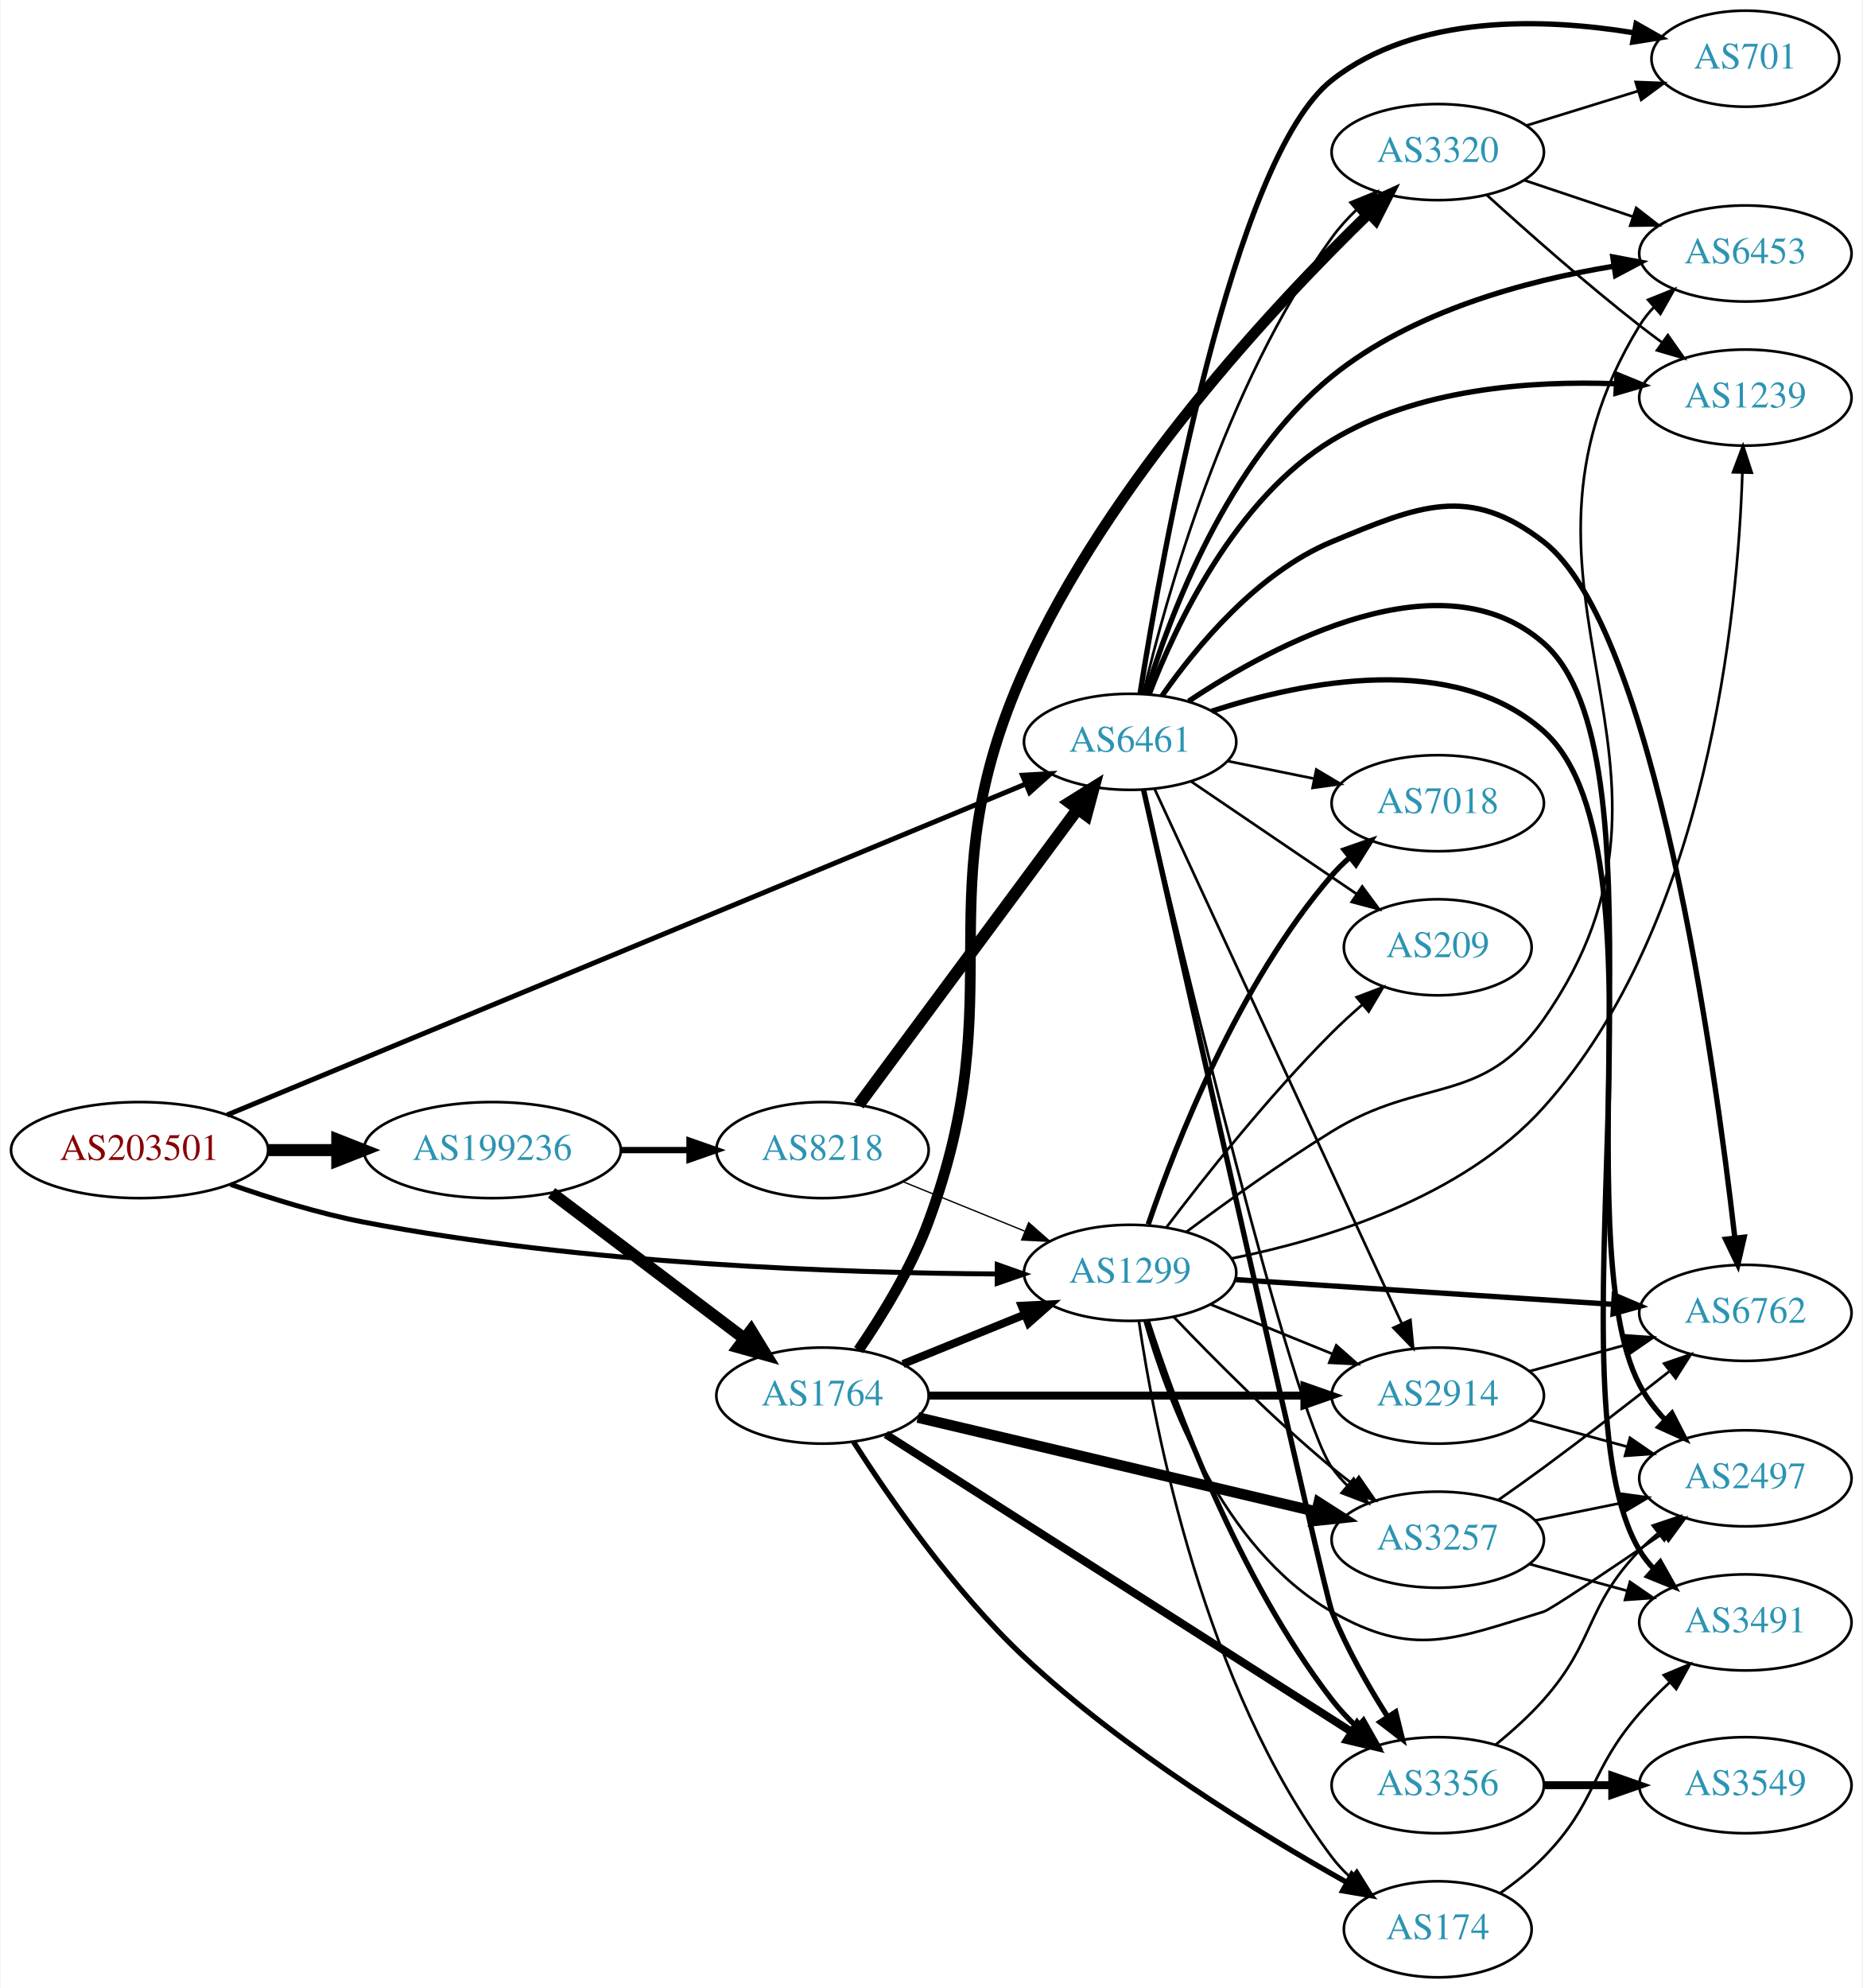
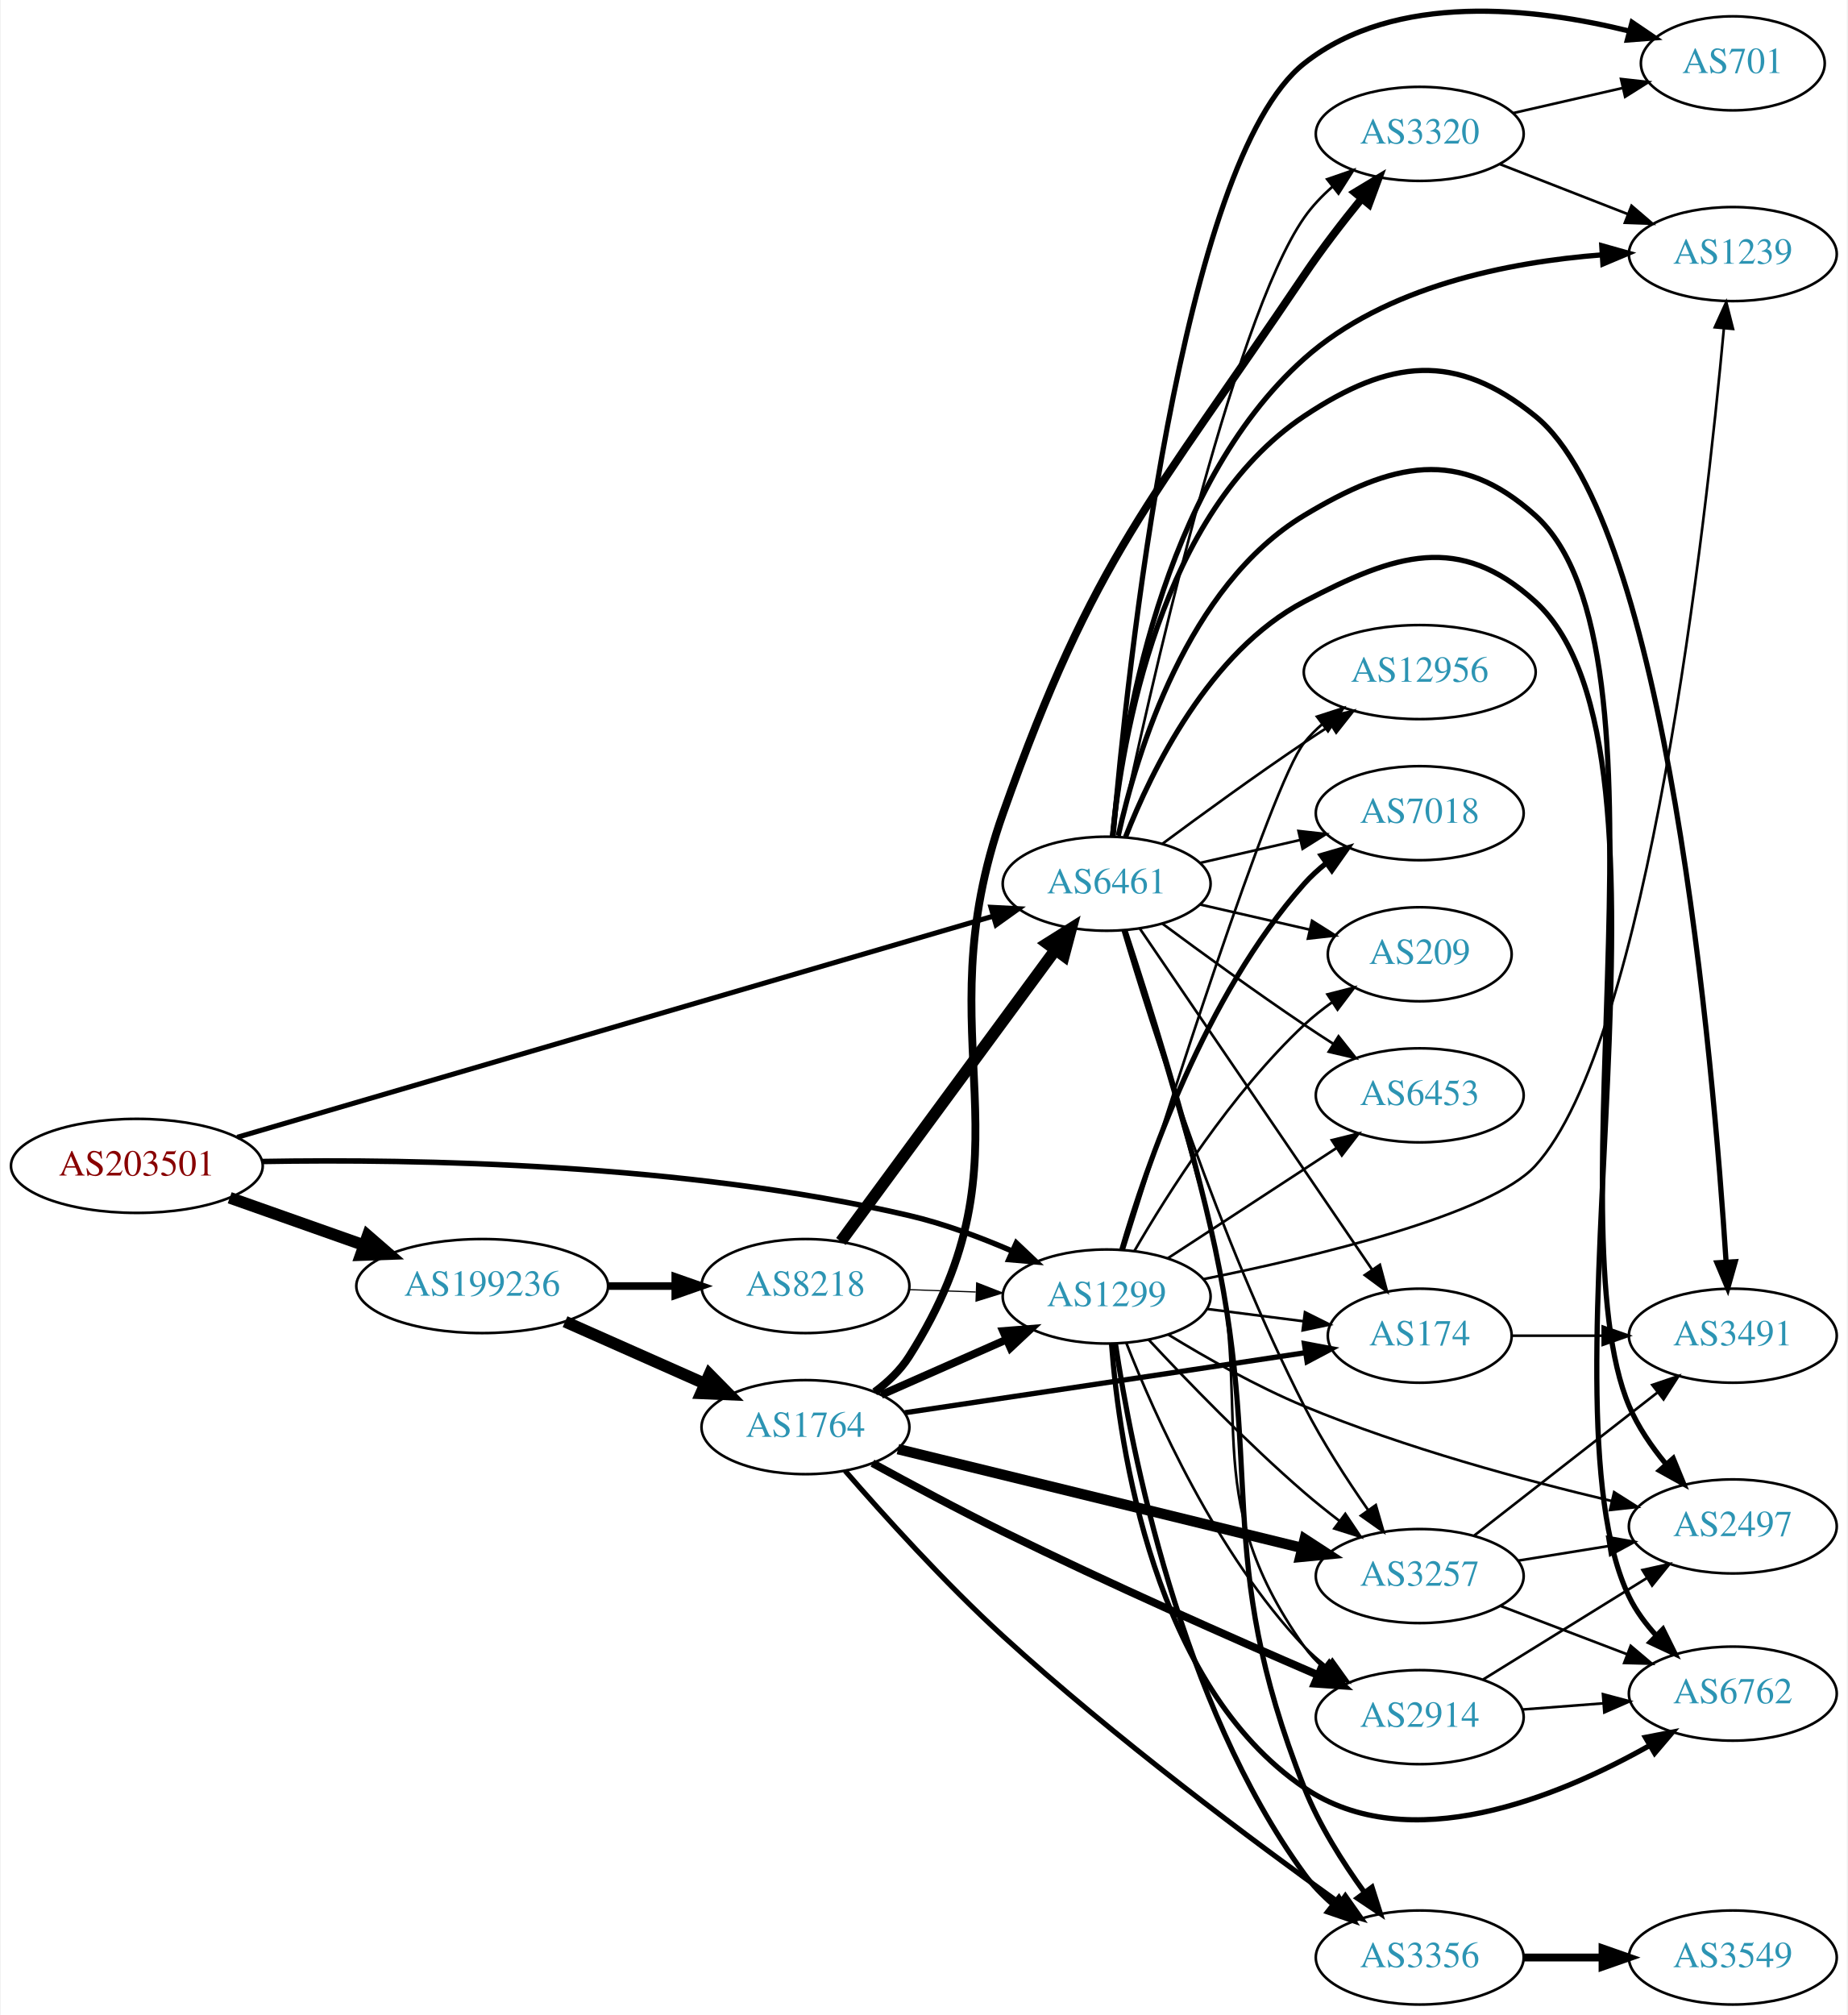
- <svg xmlns="http://www.w3.org/2000/svg" xmlns:xlink="http://www.w3.org/1999/xlink" width="698pt" height="745pt" viewBox="0.00 0.00 697.55 745.00">
-   <g id="graph0" class="graph" transform="scale(1 1) rotate(0) translate(4 741)">
-     <polygon fill="white" stroke="none" points="-4,4 -4,-741 693.555,-741 693.555,4 -4,4" />
+ <svg xmlns="http://www.w3.org/2000/svg" xmlns:xlink="http://www.w3.org/1999/xlink" width="707pt" height="771pt" viewBox="0.00 0.00 706.65 771.25">
+   <g id="graph0" class="graph" transform="scale(1 1) rotate(0) translate(4 767.247)">
+     <polygon fill="white" stroke="none" points="-4,4 -4,-767.247 702.654,-767.247 702.654,4 -4,4" />
    <g id="node1" class="node">
      <g id="a_node1">
        <a xlink:href="/asn/203501" xlink:title="AS203501 ~ Emarsys North America, Inc [AT]">
-           <ellipse fill="#ffffff" stroke="black" cx="48.096" cy="-310" rx="48.192" ry="18" />
-           <text text-anchor="middle" x="48.096" y="-306.3" font-family="Times,serif" font-size="14.00" fill="#880000">AS203501</text>
+           <ellipse fill="#ffffff" stroke="black" cx="48.096" cy="-321" rx="48.192" ry="18" />
+           <text text-anchor="middle" x="48.096" y="-317.3" font-family="Times,serif" font-size="14.00" fill="#880000">AS203501</text>
        </a>
      </g>
    </g>
    <g id="node2" class="node">
      <g id="a_node2">
        <a xlink:href="/asn/1299" xlink:title="AS1299 ~ Telia Carrier [EU]">
-           <ellipse fill="#ffffff" stroke="black" cx="419.322" cy="-264" rx="39.794" ry="18" />
-           <text text-anchor="middle" x="419.322" y="-260.3" font-family="Times,serif" font-size="14.00" fill="#2c94b3">AS1299</text>
+           <ellipse fill="#ffffff" stroke="black" cx="419.322" cy="-271" rx="39.794" ry="18" />
+           <text text-anchor="middle" x="419.322" y="-267.3" font-family="Times,serif" font-size="14.00" fill="#2c94b3">AS1299</text>
        </a>
      </g>
    </g>
    <g id="edge1" class="edge">
-       <path fill="none" stroke="black" stroke-width="1.862" d="M82.158,-297.172C97.197,-291.882 115.36,-286.241 132.191,-283 214.341,-267.181 311.93,-263.943 369.292,-263.585" />
-       <polygon fill="black" stroke="black" stroke-width="1.862" points="369.534,-267.084 379.522,-263.55 369.51,-260.085 369.534,-267.084" />
+       <path fill="none" stroke="black" stroke-width="2.089" d="M96.215,-322.678C154.963,-323.699 258.079,-321.953 343.676,-302 356.94,-298.908 370.875,-293.705 383.067,-288.436" />
+       <polygon fill="black" stroke="black" stroke-width="2.089" points="384.735,-291.524 392.425,-284.235 381.868,-285.138 384.735,-291.524" />
    </g>
    <g id="node3" class="node">
      <g id="a_node3">
        <a xlink:href="/asn/6461" xlink:title="AS6461 ~ Zayo Bandwidth [US]">
-           <ellipse fill="#ffffff" stroke="black" cx="419.322" cy="-463" rx="39.794" ry="18" />
-           <text text-anchor="middle" x="419.322" y="-459.3" font-family="Times,serif" font-size="14.00" fill="#2c94b3">AS6461</text>
+           <ellipse fill="#ffffff" stroke="black" cx="419.322" cy="-429" rx="39.794" ry="18" />
+           <text text-anchor="middle" x="419.322" y="-425.3" font-family="Times,serif" font-size="14.00" fill="#2c94b3">AS6461</text>
        </a>
      </g>
    </g>
    <g id="edge2" class="edge">
-       <path fill="none" stroke="black" stroke-width="1.862" d="M80.895,-323.177C148.695,-351.272 307.218,-416.961 380.249,-447.223" />
-       <polygon fill="black" stroke="black" stroke-width="1.862" points="378.975,-450.484 389.553,-451.079 381.655,-444.017 378.975,-450.484" />
+       <path fill="none" stroke="black" stroke-width="1.929" d="M86.531,-331.95C155.696,-352.181 303.07,-395.288 375.849,-416.577" />
+       <polygon fill="black" stroke="black" stroke-width="1.929" points="375.027,-419.983 385.608,-419.431 376.993,-413.264 375.027,-419.983" />
    </g>
    <g id="node4" class="node">
      <g id="a_node4">
        <a xlink:href="/asn/199236" xlink:title="AS199236 ~ Emarsys eMarketing Systems AG [AT]">
-           <ellipse fill="#ffffff" stroke="black" cx="180.287" cy="-310" rx="48.192" ry="18" />
-           <text text-anchor="middle" x="180.287" y="-306.3" font-family="Times,serif" font-size="14.00" fill="#2c94b3">AS199236</text>
+           <ellipse fill="#ffffff" stroke="black" cx="180.287" cy="-275" rx="48.192" ry="18" />
+           <text text-anchor="middle" x="180.287" y="-271.3" font-family="Times,serif" font-size="14.00" fill="#2c94b3">AS199236</text>
        </a>
      </g>
    </g>
    <g id="edge3" class="edge">
-       <path fill="none" stroke="black" stroke-width="4.5" d="M96.466,-310C104.736,-310 113.42,-310 121.924,-310" />
-       <polygon fill="black" stroke="black" stroke-width="4.5" points="122.17,-313.938 132.17,-310 122.17,-306.063 122.17,-313.938" />
+       <path fill="none" stroke="black" stroke-width="4.5" d="M83.643,-308.794C99.386,-303.231 118.212,-296.579 134.982,-290.654" />
+       <polygon fill="black" stroke="black" stroke-width="4.5" points="136.462,-294.307 144.579,-287.263 133.838,-286.882 136.462,-294.307" />
    </g>
    <g id="node5" class="node">
      <g id="a_node5">
-         <a xlink:href="/asn/2914" xlink:title="AS2914 ~ NTT America, Inc. [US]">
-           <ellipse fill="#ffffff" stroke="black" cx="534.615" cy="-218" rx="39.794" ry="18" />
-           <text text-anchor="middle" x="534.615" y="-214.3" font-family="Times,serif" font-size="14.00" fill="#2c94b3">AS2914</text>
+         <a xlink:href="/asn/6762" xlink:title="AS6762 ~ TELECOM ITALIA SPARKLE S.p.A. [IT]">
+           <ellipse fill="#ffffff" stroke="black" cx="659.007" cy="-119" rx="39.794" ry="18" />
+           <text text-anchor="middle" x="659.007" y="-115.3" font-family="Times,serif" font-size="14.00" fill="#2c94b3">AS6762</text>
        </a>
      </g>
    </g>
    <g id="edge4" class="edge">
-       <path fill="none" stroke="black" d="M449.498,-252.154C463.374,-246.52 480.151,-239.708 495.06,-233.654" />
-       <polygon fill="black" stroke="black" points="496.59,-236.811 504.538,-229.806 493.956,-230.325 496.59,-236.811" />
+       <path fill="none" stroke="black" stroke-width="2" d="M421.199,-252.733C424.181,-213.62 437.295,-122.154 494.969,-83 535.037,-55.798 592.246,-79.434 627.159,-99.138" />
+       <polygon fill="black" stroke="black" stroke-width="2" points="625.557,-102.256 635.956,-104.287 629.093,-96.215 625.557,-102.256" />
    </g>
    <g id="node6" class="node">
      <g id="a_node6">
-         <a xlink:href="/asn/2497" xlink:title="AS2497 ~ Internet Initiative Japan Inc. [JP]">
-           <ellipse fill="#ffffff" stroke="black" cx="649.908" cy="-187" rx="39.794" ry="18" />
-           <text text-anchor="middle" x="649.908" y="-183.3" font-family="Times,serif" font-size="14.00" fill="#2c94b3">AS2497</text>
+         <a xlink:href="/asn/2914" xlink:title="AS2914 ~ NTT America, Inc. [US]">
+           <ellipse fill="#ffffff" stroke="black" cx="539.165" cy="-110" rx="39.794" ry="18" />
+           <text text-anchor="middle" x="539.165" y="-106.3" font-family="Times,serif" font-size="14.00" fill="#2c94b3">AS2914</text>
        </a>
      </g>
    </g>
    <g id="edge5" class="edge">
-       <path fill="none" stroke="black" d="M424.752,-246.005C432.984,-216.962 453.68,-160.625 494.969,-137 525.557,-119.498 540.544,-126.751 574.262,-137 576.894,-137.8 599.307,-152.911 618.893,-166.313" />
-       <polygon fill="black" stroke="black" points="617.102,-169.329 627.329,-172.098 621.061,-163.556 617.102,-169.329" />
+       <path fill="none" stroke="black" d="M426.878,-253.141C437.673,-225.616 461.389,-172.317 494.969,-137 497.559,-134.276 500.479,-131.713 503.549,-129.331" />
+       <polygon fill="black" stroke="black" points="505.727,-132.078 511.9,-123.468 501.705,-126.349 505.727,-132.078" />
    </g>
    <g id="node7" class="node">
      <g id="a_node7">
-         <a xlink:href="/asn/174" xlink:title="AS174 ~ Cogent Communications [US]">
-           <ellipse fill="#ffffff" stroke="black" cx="534.615" cy="-18" rx="35.194" ry="18" />
-           <text text-anchor="middle" x="534.615" y="-14.3" font-family="Times,serif" font-size="14.00" fill="#2c94b3">AS174</text>
+         <a xlink:href="/asn/6453" xlink:title="AS6453 ~ TATA COMMUNICATIONS (AMERICA) INC [US]">
+           <ellipse fill="#ffffff" stroke="black" cx="539.165" cy="-348" rx="39.794" ry="18" />
+           <text text-anchor="middle" x="539.165" y="-344.3" font-family="Times,serif" font-size="14.00" fill="#2c94b3">AS6453</text>
        </a>
      </g>
    </g>
    <g id="edge6" class="edge">
-       <path fill="none" stroke="black" d="M422.631,-245.766C428.47,-205.784 446.928,-108.889 494.969,-45 496.986,-42.318 499.348,-39.802 501.893,-37.469" />
-       <polygon fill="black" stroke="black" points="504.307,-40.019 509.914,-31.03 499.925,-34.56 504.307,-40.019" />
+       <path fill="none" stroke="black" d="M442.765,-285.664C461.031,-297.599 487.007,-314.573 507.243,-327.795" />
+       <polygon fill="black" stroke="black" points="505.52,-330.85 515.806,-333.39 509.349,-324.99 505.52,-330.85" />
    </g>
    <g id="node8" class="node">
      <g id="a_node8">
-         <a xlink:href="/asn/6762" xlink:title="AS6762 ~ TELECOM ITALIA SPARKLE S.p.A. [IT]">
-           <ellipse fill="#ffffff" stroke="black" cx="649.908" cy="-249" rx="39.794" ry="18" />
-           <text text-anchor="middle" x="649.908" y="-245.3" font-family="Times,serif" font-size="14.00" fill="#2c94b3">AS6762</text>
+         <a xlink:href="/asn/3356" xlink:title="AS3356 ~ Level 3 Parent, LLC [US]">
+           <ellipse fill="#ffffff" stroke="black" cx="539.165" cy="-18" rx="39.794" ry="18" />
+           <text text-anchor="middle" x="539.165" y="-14.3" font-family="Times,serif" font-size="14.00" fill="#2c94b3">AS3356</text>
        </a>
      </g>
    </g>
    <g id="edge7" class="edge">
-       <path fill="none" stroke="black" stroke-width="2" d="M458.583,-261.489C497.564,-258.931 558.142,-254.956 600.452,-252.18" />
-       <polygon fill="black" stroke="black" stroke-width="2" points="600.774,-255.666 610.523,-251.519 600.316,-248.681 600.774,-255.666" />
+       <path fill="none" stroke="black" stroke-width="2" d="M422.675,-253C428.641,-213.041 447.405,-115.308 494.969,-50 498.049,-45.77 501.852,-41.859 505.913,-38.329" />
+       <polygon fill="black" stroke="black" stroke-width="2" points="508.226,-40.962 513.919,-32.027 503.897,-35.462 508.226,-40.962" />
    </g>
    <g id="node9" class="node">
      <g id="a_node9">
-         <a xlink:href="/asn/3356" xlink:title="AS3356 ~ Level 3 Parent, LLC [US]">
-           <ellipse fill="#ffffff" stroke="black" cx="534.615" cy="-72" rx="39.794" ry="18" />
-           <text text-anchor="middle" x="534.615" y="-68.3" font-family="Times,serif" font-size="14.00" fill="#2c94b3">AS3356</text>
+         <a xlink:href="/asn/12956" xlink:title="AS12956 ~ TELXIUS [ES]">
+           <ellipse fill="#ffffff" stroke="black" cx="539.165" cy="-510" rx="44.393" ry="18" />
+           <text text-anchor="middle" x="539.165" y="-506.3" font-family="Times,serif" font-size="14.00" fill="#2c94b3">AS12956</text>
        </a>
      </g>
    </g>
    <g id="edge8" class="edge">
-       <path fill="none" stroke="black" stroke-width="2" d="M425.867,-245.782C435.993,-214.514 459.735,-149.599 494.969,-104 497.74,-100.413 500.981,-96.963 504.387,-93.741" />
-       <polygon fill="black" stroke="black" stroke-width="2" points="506.767,-96.31 511.987,-87.09 502.156,-91.042 506.767,-96.31" />
+       <path fill="none" stroke="black" d="M425.873,-288.894C440.934,-337.108 482.284,-467.163 494.969,-483 497.015,-485.554 499.371,-487.934 501.906,-490.136" />
+       <polygon fill="black" stroke="black" points="499.831,-492.955 509.914,-496.209 504.061,-487.377 499.831,-492.955" />
    </g>
    <g id="node10" class="node">
      <g id="a_node10">
-         <a xlink:href="/asn/6453" xlink:title="AS6453 ~ TATA COMMUNICATIONS (AMERICA) INC [US]">
-           <ellipse fill="#ffffff" stroke="black" cx="649.908" cy="-646" rx="39.794" ry="18" />
-           <text text-anchor="middle" x="649.908" y="-642.3" font-family="Times,serif" font-size="14.00" fill="#2c94b3">AS6453</text>
+         <a xlink:href="/asn/174" xlink:title="AS174 ~ Cogent Communications [US]">
+           <ellipse fill="#ffffff" stroke="black" cx="539.165" cy="-256" rx="35.194" ry="18" />
+           <text text-anchor="middle" x="539.165" y="-252.3" font-family="Times,serif" font-size="14.00" fill="#2c94b3">AS174</text>
        </a>
      </g>
    </g>
    <g id="edge9" class="edge">
-       <path fill="none" stroke="black" d="M440.429,-279.359C455.183,-290.359 475.89,-305.243 494.969,-317 528.92,-337.921 551.395,-326.327 574.262,-359 641.152,-454.576 549.357,-519.503 610.262,-619 611.784,-621.487 613.631,-623.804 615.683,-625.952" />
-       <polygon fill="black" stroke="black" points="613.444,-628.643 623.274,-632.595 618.054,-623.375 613.444,-628.643" />
+       <path fill="none" stroke="black" d="M457.608,-266.254C469.409,-264.752 482.553,-263.079 494.745,-261.527" />
+       <polygon fill="black" stroke="black" points="495.233,-264.993 504.711,-260.258 494.349,-258.049 495.233,-264.993" />
    </g>
    <g id="node11" class="node">
      <g id="a_node11">
        <a xlink:href="/asn/7018" xlink:title="AS7018 ~ AT&amp;T Services, Inc. [US]">
-           <ellipse fill="#ffffff" stroke="black" cx="534.615" cy="-440" rx="39.794" ry="18" />
-           <text text-anchor="middle" x="534.615" y="-436.3" font-family="Times,serif" font-size="14.00" fill="#2c94b3">AS7018</text>
+           <ellipse fill="#ffffff" stroke="black" cx="539.165" cy="-456" rx="39.794" ry="18" />
+           <text text-anchor="middle" x="539.165" y="-452.3" font-family="Times,serif" font-size="14.00" fill="#2c94b3">AS7018</text>
        </a>
      </g>
    </g>
    <g id="edge10" class="edge">
-       <path fill="none" stroke="black" stroke-width="2" d="M426.121,-282.196C436.32,-312.077 459.78,-372.284 494.969,-413 496.926,-415.264 499.112,-417.432 501.422,-419.486" />
-       <polygon fill="black" stroke="black" stroke-width="2" points="499.597,-422.507 509.6,-425.998 503.957,-417.031 499.597,-422.507" />
+       <path fill="none" stroke="black" stroke-width="2" d="M425.156,-288.997C434.34,-320.451 456.87,-386.149 494.969,-429 497.466,-431.809 500.325,-434.429 503.356,-436.846" />
+       <polygon fill="black" stroke="black" stroke-width="2" points="501.478,-439.806 511.653,-442.76 505.541,-434.106 501.478,-439.806" />
    </g>
    <g id="node12" class="node">
      <g id="a_node12">
-         <a xlink:href="/asn/209" xlink:title="AS209 ~ CenturyLink Communications, LLC [US]">
-           <ellipse fill="#ffffff" stroke="black" cx="534.615" cy="-386" rx="35.194" ry="18" />
-           <text text-anchor="middle" x="534.615" y="-382.3" font-family="Times,serif" font-size="14.00" fill="#2c94b3">AS209</text>
+         <a xlink:href="/asn/3257" xlink:title="AS3257 ~ GTT [DE]">
+           <ellipse fill="#ffffff" stroke="black" cx="539.165" cy="-164" rx="39.794" ry="18" />
+           <text text-anchor="middle" x="539.165" y="-160.3" font-family="Times,serif" font-size="14.00" fill="#2c94b3">AS3257</text>
        </a>
      </g>
    </g>
    <g id="edge11" class="edge">
-       <path fill="none" stroke="black" d="M432.931,-281.057C447.114,-299.781 471.275,-330.325 494.969,-354 498.481,-357.51 502.345,-361.043 506.231,-364.415" />
-       <polygon fill="black" stroke="black" points="504.222,-367.298 514.129,-371.052 508.725,-361.939 504.222,-367.298" />
+       <path fill="none" stroke="black" d="M435.388,-254.487C450.015,-238.795 473.146,-214.859 494.969,-196 499.206,-192.339 503.829,-188.636 508.426,-185.112" />
+       <polygon fill="black" stroke="black" points="510.671,-187.803 516.58,-179.01 506.477,-182.199 510.671,-187.803" />
    </g>
    <g id="node13" class="node">
      <g id="a_node13">
-         <a xlink:href="/asn/3257" xlink:title="AS3257 ~ GTT [DE]">
-           <ellipse fill="#ffffff" stroke="black" cx="534.615" cy="-164" rx="39.794" ry="18" />
-           <text text-anchor="middle" x="534.615" y="-160.3" font-family="Times,serif" font-size="14.00" fill="#2c94b3">AS3257</text>
+         <a xlink:href="/asn/209" xlink:title="AS209 ~ CenturyLink Communications, LLC [US]">
+           <ellipse fill="#ffffff" stroke="black" cx="539.165" cy="-402" rx="35.194" ry="18" />
+           <text text-anchor="middle" x="539.165" y="-398.3" font-family="Times,serif" font-size="14.00" fill="#2c94b3">AS209</text>
        </a>
      </g>
    </g>
    <g id="edge12" class="edge">
-       <path fill="none" stroke="black" d="M435.628,-247.545C450.24,-232.204 473.197,-209.044 494.969,-191 497.49,-188.911 500.166,-186.816 502.888,-184.767" />
-       <polygon fill="black" stroke="black" points="505.049,-187.523 511.081,-178.813 500.934,-181.861 505.049,-187.523" />
+       <path fill="none" stroke="black" d="M429.931,-288.412C442.696,-310.448 466.926,-348.695 494.969,-375 498.25,-378.078 501.934,-380.999 505.729,-383.704" />
+       <polygon fill="black" stroke="black" points="503.837,-386.649 514.106,-389.257 507.705,-380.814 503.837,-386.649" />
    </g>
    <g id="node14" class="node">
      <g id="a_node14">
        <a xlink:href="/asn/1239" xlink:title="AS1239 ~ Sprint [US]">
-           <ellipse fill="#ffffff" stroke="black" cx="649.908" cy="-592" rx="39.794" ry="18" />
-           <text text-anchor="middle" x="649.908" y="-588.3" font-family="Times,serif" font-size="14.00" fill="#2c94b3">AS1239</text>
+           <ellipse fill="#ffffff" stroke="black" cx="659.007" cy="-670" rx="39.794" ry="18" />
+           <text text-anchor="middle" x="659.007" y="-666.3" font-family="Times,serif" font-size="14.00" fill="#2c94b3">AS1239</text>
        </a>
      </g>
    </g>
    <g id="edge13" class="edge">
-       <path fill="none" stroke="black" d="M457.37,-269.398C492.361,-276.429 543.879,-292.101 574.262,-326 635.958,-394.836 647.067,-510.783 648.789,-563.896" />
-       <polygon fill="black" stroke="black" points="645.291,-564.028 649.025,-573.943 652.289,-563.863 645.291,-564.028" />
+       <path fill="none" stroke="black" d="M456.278,-277.63C498.865,-286.206 566.206,-302.286 583.361,-321 626.66,-368.233 648.719,-566.951 655.596,-641.546" />
+       <polygon fill="black" stroke="black" points="652.12,-641.972 656.501,-651.619 659.092,-641.346 652.12,-641.972" />
+     </g>
+     <g id="node15" class="node">
+       <g id="a_node15">
+         <a xlink:href="/asn/2497" xlink:title="AS2497 ~ Internet Initiative Japan Inc. [JP]">
+           <ellipse fill="#ffffff" stroke="black" cx="659.007" cy="-183" rx="39.794" ry="18" />
+           <text text-anchor="middle" x="659.007" y="-179.3" font-family="Times,serif" font-size="14.00" fill="#2c94b3">AS2497</text>
+         </a>
+       </g>
+     </g>
+     <g id="edge14" class="edge">
+       <path fill="none" stroke="black" d="M442.811,-256.485C457.271,-247.627 476.705,-236.588 494.969,-229 533.489,-212.997 579.37,-200.607 612.632,-192.738" />
+       <polygon fill="black" stroke="black" points="613.577,-196.112 622.528,-190.443 611.995,-189.293 613.577,-196.112" />
+     </g>
+     <g id="edge22" class="edge">
+       <path fill="none" stroke="black" stroke-width="2" d="M426.546,-446.866C436.492,-472.293 458.635,-517.945 494.969,-537 529.76,-555.246 554.305,-563.44 583.361,-537 646.261,-479.763 582.318,-232.552 619.361,-156 621.953,-150.644 625.668,-145.651 629.781,-141.176" />
+       <polygon fill="black" stroke="black" stroke-width="2" points="632.252,-143.654 636.952,-134.159 627.357,-138.651 632.252,-143.654" />
+     </g>
+     <g id="edge18" class="edge">
+       <path fill="none" stroke="black" d="M426.086,-410.882C434,-385.7 448.446,-338.63 458.969,-298 477.353,-227.019 452.601,-196.843 494.969,-137 496.962,-134.185 499.35,-131.601 501.967,-129.243" />
+       <polygon fill="black" stroke="black" points="504.52,-131.697 510.337,-122.842 500.267,-126.137 504.52,-131.697" />
+     </g>
+     <g id="edge28" class="edge">
+       <path fill="none" stroke="black" d="M440.653,-413.723C455.515,-402.696 476.26,-387.593 494.969,-375 498.518,-372.611 502.268,-370.161 506.017,-367.758" />
+       <polygon fill="black" stroke="black" points="508.085,-370.591 514.665,-362.288 504.343,-364.675 508.085,-370.591" />
+     </g>
+     <g id="edge20" class="edge">
+       <path fill="none" stroke="black" stroke-width="2" d="M426.4,-410.959C434.68,-385.866 449.548,-338.899 458.969,-298 480.716,-203.586 459.372,-173.11 494.969,-83 500.562,-68.841 509.567,-54.589 517.911,-43.054" />
+       <polygon fill="black" stroke="black" stroke-width="2" points="520.895,-44.909 524.095,-34.809 515.295,-40.709 520.895,-44.909" />
+     </g>
+     <g id="edge27" class="edge">
+       <path fill="none" stroke="black" d="M440.653,-444.277C455.515,-455.304 476.26,-470.407 494.969,-483 498.259,-485.215 501.722,-487.482 505.196,-489.715" />
+       <polygon fill="black" stroke="black" points="503.444,-492.748 513.763,-495.148 507.193,-486.837 503.444,-492.748" />
+     </g>
+     <g id="edge17" class="edge">
+       <path fill="none" stroke="black" d="M432.052,-411.78C452.929,-381.131 496.617,-316.994 520.921,-281.316" />
+       <polygon fill="black" stroke="black" points="523.919,-283.131 526.656,-272.896 518.134,-279.19 523.919,-283.131" />
+     </g>
+     <g id="edge29" class="edge">
+       <path fill="none" stroke="black" d="M455.042,-436.955C467.042,-439.704 480.662,-442.825 493.355,-445.733" />
+       <polygon fill="black" stroke="black" points="492.757,-449.187 503.287,-448.009 494.321,-442.364 492.757,-449.187" />
+     </g>
+     <g id="edge19" class="edge">
+       <path fill="none" stroke="black" d="M425.503,-411.035C436.136,-375.298 462.202,-293.207 494.969,-229 501.938,-215.344 511.186,-201.06 519.336,-189.372" />
+       <polygon fill="black" stroke="black" points="522.352,-191.171 525.299,-180.994 516.649,-187.112 522.352,-191.171" />
    </g>
    <g id="edge23" class="edge">
-       <path fill="none" stroke="black" d="M428.47,-445.38C448.02,-403.104 497.694,-295.682 521.079,-245.11" />
-       <polygon fill="black" stroke="black" points="524.369,-246.335 525.389,-235.789 518.015,-243.397 524.369,-246.335" />
+       <path fill="none" stroke="black" d="M455.042,-421.045C468.134,-418.045 483.156,-414.604 496.797,-411.478" />
+       <polygon fill="black" stroke="black" points="497.939,-414.807 506.904,-409.162 496.375,-407.984 497.939,-414.807" />
+     </g>
+     <g id="edge25" class="edge">
+       <path fill="none" stroke="black" stroke-width="2" d="M421.551,-447.127C425.235,-486.597 439.665,-580.717 494.969,-630 526.061,-657.707 573.24,-666.946 608.861,-669.701" />
+       <polygon fill="black" stroke="black" stroke-width="2" points="608.845,-673.207 619.045,-670.339 609.283,-666.22 608.845,-673.207" />
+     </g>
+     <g id="edge21" class="edge">
+       <path fill="none" stroke="black" stroke-width="2" d="M423.769,-447.37C430.807,-479.013 450.121,-542.998 494.969,-570 528.625,-590.264 554.16,-596.28 583.361,-570 640,-519.026 589.55,-299.125 619.361,-229 622.689,-221.171 627.82,-213.661 633.266,-207.062" />
+       <polygon fill="black" stroke="black" stroke-width="2" points="636.195,-209.034 640.222,-199.234 630.963,-204.384 636.195,-209.034" />
+     </g>
+     <g id="node17" class="node">
+       <g id="a_node17">
+         <a xlink:href="/asn/3491" xlink:title="AS3491 ~ PCCW Global, Inc. [US]">
+           <ellipse fill="#ffffff" stroke="black" cx="659.007" cy="-256" rx="39.794" ry="18" />
+           <text text-anchor="middle" x="659.007" y="-252.3" font-family="Times,serif" font-size="14.00" fill="#2c94b3">AS3491</text>
+         </a>
+       </g>
    </g>
    <g id="edge16" class="edge">
-       <path fill="none" stroke="black" stroke-width="2" d="M441.253,-478.233C473.709,-499.849 536.376,-533.296 574.262,-500 621.053,-458.877 581.395,-277.202 610.262,-222 612.716,-217.307 616.066,-212.932 619.775,-208.973" />
-       <polygon fill="black" stroke="black" stroke-width="2" points="622.376,-211.33 627.209,-201.902 617.551,-206.258 622.376,-211.33" />
-     </g>
-     <g id="edge17" class="edge">
-       <path fill="none" stroke="black" stroke-width="2" d="M431.303,-480.283C444.059,-498.573 466.978,-526.367 494.969,-538 527.512,-551.525 546.4,-559.58 574.262,-538 615.787,-505.838 638.354,-343.398 645.95,-277.17" />
-       <polygon fill="black" stroke="black" stroke-width="2" points="649.449,-277.369 647.08,-267.043 642.492,-276.593 649.449,-277.369" />
-     </g>
-     <g id="edge20" class="edge">
-       <path fill="none" stroke="black" stroke-width="2" d="M424.364,-445.001C439.487,-377.708 492.016,-144.378 494.969,-137 500.397,-123.439 508.406,-109.389 515.728,-97.835" />
-       <polygon fill="black" stroke="black" stroke-width="2" points="518.855,-99.449 521.39,-89.162 512.993,-95.622 518.855,-99.449" />
-     </g>
-     <g id="edge18" class="edge">
-       <path fill="none" stroke="black" stroke-width="2" d="M425.235,-481.012C434.16,-510.33 455.831,-568.277 494.969,-600 524.983,-624.328 567.582,-635.796 600.363,-641.199" />
-       <polygon fill="black" stroke="black" stroke-width="2" points="600.222,-644.717 610.632,-642.748 601.266,-637.795 600.222,-644.717" />
-     </g>
-     <g id="edge27" class="edge">
-       <path fill="none" stroke="black" d="M455.858,-455.786C466.087,-453.709 477.387,-451.415 488.13,-449.234" />
-       <polygon fill="black" stroke="black" points="489.102,-452.608 498.206,-447.189 487.709,-445.748 489.102,-452.608" />
+       <path fill="none" stroke="black" stroke-width="2" d="M421.566,-446.992C425.25,-484.607 439.633,-571.121 494.969,-608 527.66,-629.787 552.836,-632.73 583.361,-608 633.789,-567.145 651.532,-360.723 656.427,-284.411" />
+       <polygon fill="black" stroke="black" stroke-width="2" points="659.939,-284.327 657.059,-274.132 652.952,-283.898 659.939,-284.327" />
+     </g>
+     <g id="node18" class="node">
+       <g id="a_node18">
+         <a xlink:href="/asn/701" xlink:title="AS701 ~ UUNET [US]">
+           <ellipse fill="#ffffff" stroke="black" cx="659.007" cy="-743" rx="35.194" ry="18" />
+           <text text-anchor="middle" x="659.007" y="-739.3" font-family="Times,serif" font-size="14.00" fill="#2c94b3">AS701</text>
+         </a>
+       </g>
    </g>
    <g id="edge24" class="edge">
-       <path fill="none" stroke="black" d="M442.166,-448.154C459.787,-436.178 484.742,-419.217 504.133,-406.038" />
-       <polygon fill="black" stroke="black" points="506.301,-408.796 512.604,-400.28 502.366,-403.007 506.301,-408.796" />
-     </g>
-     <g id="edge22" class="edge">
-       <path fill="none" stroke="black" d="M424.565,-444.765C438.047,-387.275 479.902,-212.357 494.969,-191 496.65,-188.617 498.611,-186.375 500.743,-184.28" />
-       <polygon fill="black" stroke="black" points="503.107,-186.865 508.483,-177.735 498.587,-181.519 503.107,-186.865" />
-     </g>
-     <g id="edge25" class="edge">
-       <path fill="none" stroke="black" stroke-width="2" d="M426.42,-480.73C436.334,-506.579 458.584,-553.927 494.969,-576 526.789,-595.303 569.24,-598.402 601.504,-597.181" />
-       <polygon fill="black" stroke="black" stroke-width="2" points="601.793,-600.67 611.594,-596.647 601.424,-593.68 601.793,-600.67" />
+       <path fill="none" stroke="black" stroke-width="2" d="M421.779,-447.28C427.084,-508.649 447.596,-705.569 494.969,-743 529.886,-770.589 583.407,-764.291 619.513,-755.323" />
+       <polygon fill="black" stroke="black" stroke-width="2" points="620.438,-758.699 629.204,-752.749 618.641,-751.934 620.438,-758.699" />
+     </g>
+     <g id="node19" class="node">
+       <g id="a_node19">
+         <a xlink:href="/asn/3320" xlink:title="AS3320 ~ DTAG [DE]">
+           <ellipse fill="#ffffff" stroke="black" cx="539.165" cy="-716" rx="39.794" ry="18" />
+           <text text-anchor="middle" x="539.165" y="-712.3" font-family="Times,serif" font-size="14.00" fill="#2c94b3">AS3320</text>
+         </a>
+       </g>
+     </g>
+     <g id="edge26" class="edge">
+       <path fill="none" stroke="black" d="M424.003,-446.893C434.781,-498.13 467.262,-644.272 494.969,-684 497.962,-688.292 501.716,-692.238 505.753,-695.785" />
+       <polygon fill="black" stroke="black" points="503.727,-698.645 513.743,-702.099 508.067,-693.153 503.727,-698.645" />
+     </g>
+     <g id="node20" class="node">
+       <g id="a_node20">
+         <a xlink:href="/asn/8218" xlink:title="AS8218 ~ legacy Neotelecoms [FR]">
+           <ellipse fill="#ffffff" stroke="black" cx="304.029" cy="-275" rx="39.794" ry="18" />
+           <text text-anchor="middle" x="304.029" y="-271.3" font-family="Times,serif" font-size="14.00" fill="#2c94b3">AS8218</text>
+         </a>
+       </g>
+     </g>
+     <g id="edge30" class="edge">
+       <path fill="none" stroke="black" stroke-width="2.912" d="M228.705,-275C237.058,-275 245.768,-275 254.161,-275" />
+       <polygon fill="black" stroke="black" stroke-width="2.912" points="254.196,-278.5 264.196,-275 254.196,-271.5 254.196,-278.5" />
+     </g>
+     <g id="node21" class="node">
+       <g id="a_node21">
+         <a xlink:href="/asn/1764" xlink:title="AS1764 ~ NEXTLAYER-AS [AT]">
+           <ellipse fill="#ffffff" stroke="black" cx="304.029" cy="-221" rx="39.794" ry="18" />
+           <text text-anchor="middle" x="304.029" y="-217.3" font-family="Times,serif" font-size="14.00" fill="#2c94b3">AS1764</text>
+         </a>
+       </g>
+     </g>
+     <g id="edge31" class="edge">
+       <path fill="none" stroke="black" stroke-width="4.5" d="M212.008,-261.374C228.293,-254.15 248.429,-245.219 265.619,-237.594" />
+       <polygon fill="black" stroke="black" stroke-width="4.5" points="267.277,-241.166 274.822,-233.512 264.084,-233.967 267.277,-241.166" />
+     </g>
+     <g id="edge44" class="edge">
+       <path fill="none" stroke="black" d="M578.425,-112.922C588.304,-113.677 599.071,-114.499 609.401,-115.288" />
+       <polygon fill="black" stroke="black" points="609.299,-118.79 619.536,-116.062 609.832,-111.81 609.299,-118.79" />
+     </g>
+     <g id="edge43" class="edge">
+       <path fill="none" stroke="black" d="M563.447,-124.422C581.362,-135.521 606.32,-150.981 626.096,-163.232" />
+       <polygon fill="black" stroke="black" points="624.43,-166.317 634.774,-168.608 628.116,-160.366 624.43,-166.317" />
    </g>
    <g id="node16" class="node">
      <g id="a_node16">
-         <a xlink:href="/asn/3491" xlink:title="AS3491 ~ PCCW Global, Inc. [US]">
-           <ellipse fill="#ffffff" stroke="black" cx="649.908" cy="-133" rx="39.794" ry="18" />
-           <text text-anchor="middle" x="649.908" y="-129.3" font-family="Times,serif" font-size="14.00" fill="#2c94b3">AS3491</text>
-         </a>
-       </g>
-     </g>
-     <g id="edge19" class="edge">
-       <path fill="none" stroke="black" stroke-width="2" d="M449.879,-474.477C484.23,-485.668 540.504,-497.03 574.262,-467 625.583,-421.345 575.013,-218.956 610.262,-160 611.758,-157.497 613.586,-155.168 615.625,-153.013" />
-       <polygon fill="black" stroke="black" stroke-width="2" points="617.996,-155.589 623.192,-146.356 613.372,-150.334 617.996,-155.589" />
-     </g>
-     <g id="node17" class="node">
-       <g id="a_node17">
-         <a xlink:href="/asn/701" xlink:title="AS701 ~ UUNET [US]">
-           <ellipse fill="#ffffff" stroke="black" cx="649.908" cy="-719" rx="35.194" ry="18" />
-           <text text-anchor="middle" x="649.908" y="-715.3" font-family="Times,serif" font-size="14.00" fill="#2c94b3">AS701</text>
-         </a>
-       </g>
-     </g>
-     <g id="edge21" class="edge">
-       <path fill="none" stroke="black" stroke-width="2" d="M423.03,-480.95C431.263,-532.939 457.734,-681.792 494.969,-711 526.645,-735.848 574.252,-734.255 608.128,-728.716" />
-       <polygon fill="black" stroke="black" stroke-width="2" points="608.953,-732.124 618.168,-726.895 607.703,-725.236 608.953,-732.124" />
-     </g>
-     <g id="node18" class="node">
-       <g id="a_node18">
-         <a xlink:href="/asn/3320" xlink:title="AS3320 ~ DTAG [DE]">
-           <ellipse fill="#ffffff" stroke="black" cx="534.615" cy="-684" rx="39.794" ry="18" />
-           <text text-anchor="middle" x="534.615" y="-680.3" font-family="Times,serif" font-size="14.00" fill="#2c94b3">AS3320</text>
-         </a>
-       </g>
-     </g>
-     <g id="edge26" class="edge">
-       <path fill="none" stroke="black" d="M424.2,-480.866C432.518,-516.216 454.672,-596.461 494.969,-652 497.631,-655.669 500.807,-659.168 504.178,-662.415" />
-       <polygon fill="black" stroke="black" points="501.932,-665.1 511.748,-669.089 506.562,-659.85 501.932,-665.1" />
-     </g>
-     <g id="node19" class="node">
-       <g id="a_node19">
-         <a xlink:href="/asn/8218" xlink:title="AS8218 ~ legacy Neotelecoms [FR]">
-           <ellipse fill="#ffffff" stroke="black" cx="304.029" cy="-310" rx="39.794" ry="18" />
-           <text text-anchor="middle" x="304.029" y="-306.3" font-family="Times,serif" font-size="14.00" fill="#2c94b3">AS8218</text>
-         </a>
-       </g>
-     </g>
-     <g id="edge28" class="edge">
-       <path fill="none" stroke="black" stroke-width="2.368" d="M228.705,-310C237.058,-310 245.768,-310 254.161,-310" />
-       <polygon fill="black" stroke="black" stroke-width="2.368" points="254.196,-313.5 264.196,-310 254.196,-306.5 254.196,-313.5" />
-     </g>
-     <g id="node20" class="node">
-       <g id="a_node20">
-         <a xlink:href="/asn/1764" xlink:title="AS1764 ~ NEXTLAYER-AS [AT]">
-           <ellipse fill="#ffffff" stroke="black" cx="304.029" cy="-218" rx="39.794" ry="18" />
-           <text text-anchor="middle" x="304.029" y="-214.3" font-family="Times,serif" font-size="14.00" fill="#2c94b3">AS1764</text>
-         </a>
-       </g>
-     </g>
-     <g id="edge29" class="edge">
-       <path fill="none" stroke="black" stroke-width="4.5" d="M202.493,-293.975C222.548,-278.819 252.779,-255.974 274.852,-239.293" />
-       <polygon fill="black" stroke="black" stroke-width="4.5" points="277.271,-242.401 282.875,-233.231 272.523,-236.118 277.271,-242.401" />
+         <a xlink:href="/asn/3549" xlink:title="AS3549 ~ Level 3 Parent, LLC [US]">
+           <ellipse fill="#ffffff" stroke="black" cx="659.007" cy="-18" rx="39.794" ry="18" />
+           <text text-anchor="middle" x="659.007" y="-14.3" font-family="Times,serif" font-size="14.00" fill="#2c94b3">AS3549</text>
+         </a>
+       </g>
+     </g>
+     <g id="edge15" class="edge">
+       <path fill="none" stroke="black" stroke-width="3" d="M579.078,-18C588.631,-18 598.981,-18 608.943,-18" />
+       <polygon fill="black" stroke="black" stroke-width="3" points="609.136,-21.5 619.136,-18 609.136,-14.5 609.136,-21.5" />
+     </g>
+     <g id="edge47" class="edge">
+       <path fill="none" stroke="black" d="M574.567,-256C585.391,-256 597.558,-256 609.185,-256" />
+       <polygon fill="black" stroke="black" points="609.216,-259.5 619.216,-256 609.216,-252.5 609.216,-259.5" />
+     </g>
+     <g id="edge40" class="edge">
+       <path fill="none" stroke="black" d="M570.206,-152.528C584.889,-146.921 602.75,-140.101 618.519,-134.079" />
+       <polygon fill="black" stroke="black" points="619.927,-137.288 628.021,-130.451 617.43,-130.749 619.927,-137.288" />
+     </g>
+     <g id="edge42" class="edge">
+       <path fill="none" stroke="black" d="M576.805,-169.908C587.779,-171.677 599.962,-173.641 611.483,-175.499" />
+       <polygon fill="black" stroke="black" points="610.96,-178.96 621.39,-177.096 612.075,-172.049 610.96,-178.96" />
+     </g>
+     <g id="edge41" class="edge">
+       <path fill="none" stroke="black" d="M559.889,-179.399C579.093,-194.391 608.464,-217.321 630.068,-234.188" />
+       <polygon fill="black" stroke="black" points="628.183,-237.156 638.219,-240.551 632.49,-231.638 628.183,-237.156" />
+     </g>
+     <g id="edge45" class="edge">
+       <path fill="none" stroke="black" d="M569.902,-704.392C584.695,-698.618 602.773,-691.561 618.694,-685.346" />
+       <polygon fill="black" stroke="black" points="620.238,-688.501 628.28,-681.604 617.692,-681.98 620.238,-688.501" />
+     </g>
+     <g id="edge46" class="edge">
+       <path fill="none" stroke="black" d="M574.884,-723.955C587.977,-726.955 602.999,-730.396 616.64,-733.522" />
+       <polygon fill="black" stroke="black" points="616.218,-737.016 626.747,-735.838 617.781,-730.193 616.218,-737.016" />
+     </g>
+     <g id="edge33" class="edge">
+       <path fill="none" stroke="black" stroke-width="0.45" d="M343.702,-273.635C351.905,-273.345 360.669,-273.036 369.201,-272.734" />
+       <polygon fill="black" stroke="black" stroke-width="0.45" points="369.57,-276.224 379.44,-272.373 369.323,-269.228 369.57,-276.224" />
+     </g>
+     <g id="edge32" class="edge">
+       <path fill="none" stroke="black" stroke-width="4.5" d="M317.587,-292.069C337.492,-319.127 376.407,-372.024 399.61,-403.564" />
+       <polygon fill="black" stroke="black" stroke-width="4.5" points="396.611,-406.133 405.709,-411.854 402.955,-401.466 396.611,-406.133" />
    </g>
    <g id="edge38" class="edge">
-       <path fill="none" stroke="black" d="M568.994,-208.867C580.417,-205.741 593.367,-202.198 605.466,-198.887" />
-       <polygon fill="black" stroke="black" points="606.655,-202.19 615.377,-196.175 604.807,-195.439 606.655,-202.19" />
+       <path fill="none" stroke="black" stroke-width="3" d="M333.034,-233.36C347.469,-239.73 365.27,-247.586 380.869,-254.47" />
+       <polygon fill="black" stroke="black" stroke-width="3" points="379.685,-257.774 390.247,-258.609 382.511,-251.37 379.685,-257.774" />
+     </g>
+     <g id="edge34" class="edge">
+       <path fill="none" stroke="black" stroke-width="3" d="M329.684,-207.222C344.122,-199.297 362.784,-189.297 379.676,-181 420.265,-161.064 467.695,-140.118 500.018,-126.187" />
+       <polygon fill="black" stroke="black" stroke-width="3" points="501.733,-129.26 509.54,-122.098 498.971,-122.828 501.733,-129.26" />
+     </g>
+     <g id="edge37" class="edge">
+       <path fill="none" stroke="black" stroke-width="2" d="M319.179,-204.333C333.683,-187.62 357.231,-161.494 379.676,-141 422.175,-102.195 475.839,-62.241 508.55,-38.788" />
+       <polygon fill="black" stroke="black" stroke-width="2" points="510.685,-41.564 516.795,-32.908 506.621,-35.865 510.685,-41.564" />
+     </g>
+     <g id="edge36" class="edge">
+       <path fill="none" stroke="black" stroke-width="2" d="M342.047,-226.509C373.231,-231.155 419.02,-237.989 458.969,-244 470.775,-245.776 483.569,-247.711 495.361,-249.498" />
+       <polygon fill="black" stroke="black" stroke-width="2" points="495.004,-252.983 505.416,-251.022 496.053,-246.063 495.004,-252.983" />
+     </g>
+     <g id="edge35" class="edge">
+       <path fill="none" stroke="black" stroke-width="4" d="M339.429,-212.589C380.526,-202.542 449.346,-185.716 494.249,-174.737" />
+       <polygon fill="black" stroke="black" stroke-width="4" points="495.121,-178.127 504.004,-172.352 493.458,-171.327 495.121,-178.127" />
    </g>
    <g id="edge39" class="edge">
-       <path fill="none" stroke="black" d="M568.994,-227.133C580.417,-230.259 593.367,-233.802 605.466,-237.113" />
-       <polygon fill="black" stroke="black" points="604.807,-240.561 615.377,-239.825 606.655,-233.81 604.807,-240.561" />
-     </g>
-     <g id="edge43" class="edge">
-       <path fill="none" stroke="black" d="M557.998,-31.532C563.64,-35.49 569.454,-40.086 574.262,-45 594.434,-65.617 591.272,-77.289 610.262,-99 613.704,-102.935 617.59,-106.847 621.539,-110.541" />
-       <polygon fill="black" stroke="black" points="619.326,-113.257 629.109,-117.325 623.998,-108.044 619.326,-113.257" />
-     </g>
-     <g id="edge15" class="edge">
-       <path fill="none" stroke="black" d="M556.331,-87.188C562.459,-92.183 568.946,-98.003 574.262,-104 593.889,-126.141 589.746,-138.679 610.262,-160 612.337,-162.156 614.607,-164.248 616.975,-166.248" />
-       <polygon fill="black" stroke="black" points="615.21,-169.308 625.259,-172.664 619.496,-163.774 615.21,-169.308" />
-     </g>
-     <g id="node15" class="node">
-       <g id="a_node15">
-         <a xlink:href="/asn/3549" xlink:title="AS3549 ~ Level 3 Parent, LLC [US]">
-           <ellipse fill="#ffffff" stroke="black" cx="649.908" cy="-72" rx="39.794" ry="18" />
-           <text text-anchor="middle" x="649.908" y="-68.3" font-family="Times,serif" font-size="14.00" fill="#2c94b3">AS3549</text>
-         </a>
-       </g>
-     </g>
-     <g id="edge14" class="edge">
-       <path fill="none" stroke="black" stroke-width="3" d="M574.287,-72C582.491,-72 591.255,-72 599.787,-72" />
-       <polygon fill="black" stroke="black" stroke-width="3" points="600.026,-75.5 610.026,-72 600.026,-68.5 600.026,-75.5" />
-     </g>
-     <g id="edge40" class="edge">
-       <path fill="none" stroke="black" d="M571.151,-171.214C581.38,-173.291 592.68,-175.585 603.423,-177.766" />
-       <polygon fill="black" stroke="black" points="603.002,-181.252 613.499,-179.811 604.395,-174.392 603.002,-181.252" />
-     </g>
-     <g id="edge41" class="edge">
-       <path fill="none" stroke="black" d="M557.419,-178.945C562.953,-182.817 568.859,-187.018 574.262,-191 590.016,-202.612 607.29,-215.991 621.25,-226.971" />
-       <polygon fill="black" stroke="black" points="619.453,-230.012 629.47,-233.461 623.79,-224.517 619.453,-230.012" />
-     </g>
-     <g id="edge42" class="edge">
-       <path fill="none" stroke="black" d="M568.994,-154.867C580.417,-151.741 593.367,-148.198 605.466,-144.887" />
-       <polygon fill="black" stroke="black" points="606.655,-148.19 615.377,-142.175 604.807,-141.439 606.655,-148.19" />
-     </g>
-     <g id="edge46" class="edge">
-       <path fill="none" stroke="black" d="M566.873,-673.516C579.522,-669.273 594.3,-664.316 607.802,-659.788" />
-       <polygon fill="black" stroke="black" points="608.991,-663.08 617.359,-656.582 606.765,-656.444 608.991,-663.08" />
-     </g>
-     <g id="edge44" class="edge">
-       <path fill="none" stroke="black" d="M552.963,-667.958C567.812,-654.456 589.948,-634.867 610.262,-619 612.989,-616.87 615.87,-614.707 618.778,-612.58" />
-       <polygon fill="black" stroke="black" points="620.849,-615.402 626.947,-606.738 616.777,-609.708 620.849,-615.402" />
-     </g>
-     <g id="edge45" class="edge">
-       <path fill="none" stroke="black" d="M567.778,-693.936C580.833,-697.969 596.036,-702.666 609.73,-706.897" />
-       <polygon fill="black" stroke="black" points="608.795,-710.271 619.382,-709.878 610.861,-703.583 608.795,-710.271" />
-     </g>
-     <g id="edge31" class="edge">
-       <path fill="none" stroke="black" stroke-width="0.5" d="M334.205,-298.154C348.081,-292.52 364.858,-285.708 379.767,-279.654" />
-       <polygon fill="black" stroke="black" stroke-width="0.5" points="381.297,-282.811 389.245,-275.806 378.663,-276.325 381.297,-282.811" />
-     </g>
-     <g id="edge30" class="edge">
-       <path fill="none" stroke="black" stroke-width="4.5" d="M317.587,-326.958C337.492,-353.841 376.407,-406.394 399.61,-437.729" />
-       <polygon fill="black" stroke="black" stroke-width="4.5" points="396.594,-440.272 405.709,-445.966 402.922,-435.586 396.594,-440.272" />
-     </g>
-     <g id="edge37" class="edge">
-       <path fill="none" stroke="black" stroke-width="3" d="M334.205,-229.846C348.081,-235.48 364.858,-242.292 379.767,-248.346" />
-       <polygon fill="black" stroke="black" stroke-width="3" points="378.663,-251.675 389.245,-252.194 381.297,-245.189 378.663,-251.675" />
-     </g>
-     <g id="edge32" class="edge">
-       <path fill="none" stroke="black" stroke-width="3" d="M343.806,-218C382.638,-218 442.522,-218 484.62,-218" />
-       <polygon fill="black" stroke="black" stroke-width="3" points="484.649,-221.5 494.649,-218 484.649,-214.5 484.649,-221.5" />
-     </g>
-     <g id="edge34" class="edge">
-       <path fill="none" stroke="black" stroke-width="2" d="M315.656,-200.665C328.926,-179.912 353.135,-144.85 379.676,-120 417.111,-84.949 467.867,-53.877 500.681,-35.496" />
-       <polygon fill="black" stroke="black" stroke-width="2" points="502.377,-38.558 509.434,-30.656 498.989,-32.432 502.377,-38.558" />
-     </g>
-     <g id="edge35" class="edge">
-       <path fill="none" stroke="black" stroke-width="3" d="M327.783,-203.467C368.945,-177.176 455.823,-121.687 502.461,-91.898" />
-       <polygon fill="black" stroke="black" stroke-width="3" points="504.41,-94.807 510.954,-86.474 500.642,-88.907 504.41,-94.807" />
-     </g>
-     <g id="edge33" class="edge">
-       <path fill="none" stroke="black" stroke-width="4" d="M339.747,-209.799C379.722,-200.355 445.48,-184.821 489.163,-174.501" />
-       <polygon fill="black" stroke="black" stroke-width="4" points="490.019,-177.895 498.947,-172.19 488.41,-171.083 490.019,-177.895" />
-     </g>
-     <g id="edge36" class="edge">
-       <path fill="none" stroke="black" stroke-width="4" d="M317.531,-235.055C326.182,-247.683 337.254,-265.638 343.676,-283 376.073,-370.581 341.473,-404.791 379.676,-490 411.156,-560.213 473.854,-627.068 508.738,-660.945" />
-       <polygon fill="black" stroke="black" stroke-width="4" points="506.51,-663.658 516.15,-668.053 511.355,-658.605 506.51,-663.658" />
+       <path fill="none" stroke="black" stroke-width="3" d="M330.531,-234.488C335.578,-238.238 340.339,-242.75 343.676,-248 394.002,-327.179 348.317,-367.577 379.676,-456 414.745,-554.885 436.381,-574.963 494.969,-662 501.641,-671.913 509.655,-682.28 516.958,-691.25" />
+       <polygon fill="black" stroke="black" stroke-width="3" points="514.335,-693.57 523.407,-699.042 519.727,-689.107 514.335,-693.57" />
    </g>
  </g>
</svg>
